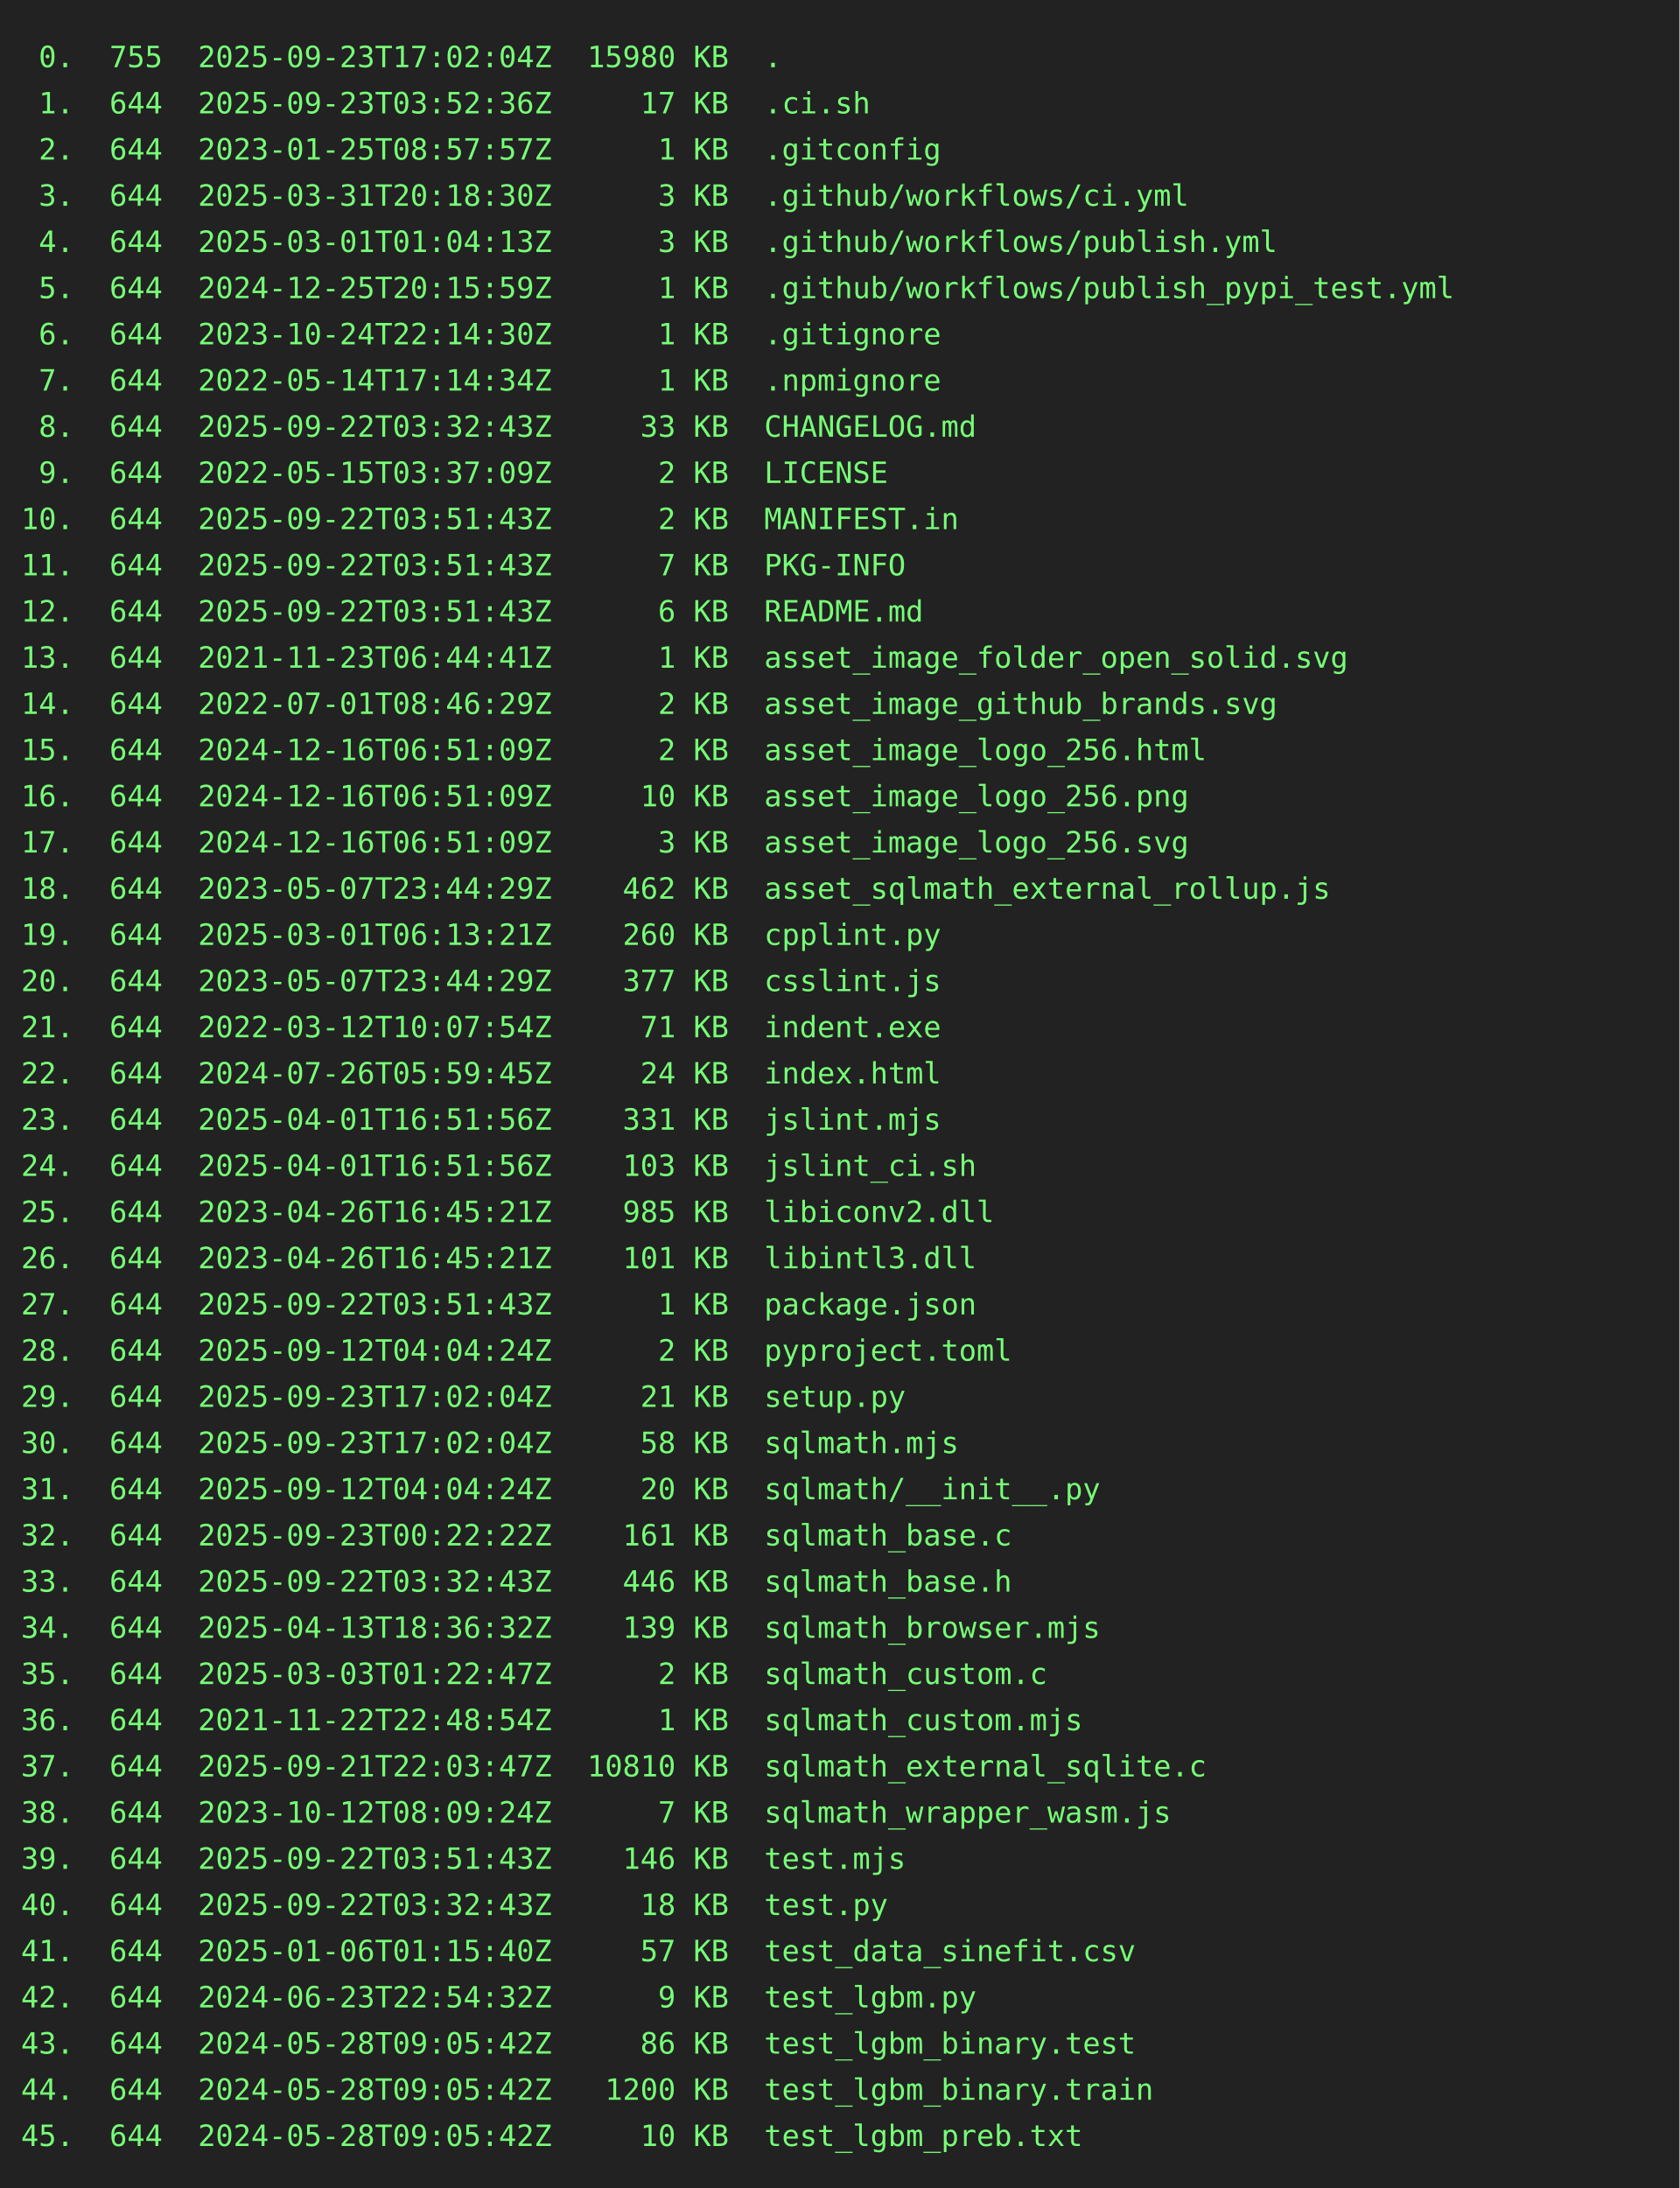
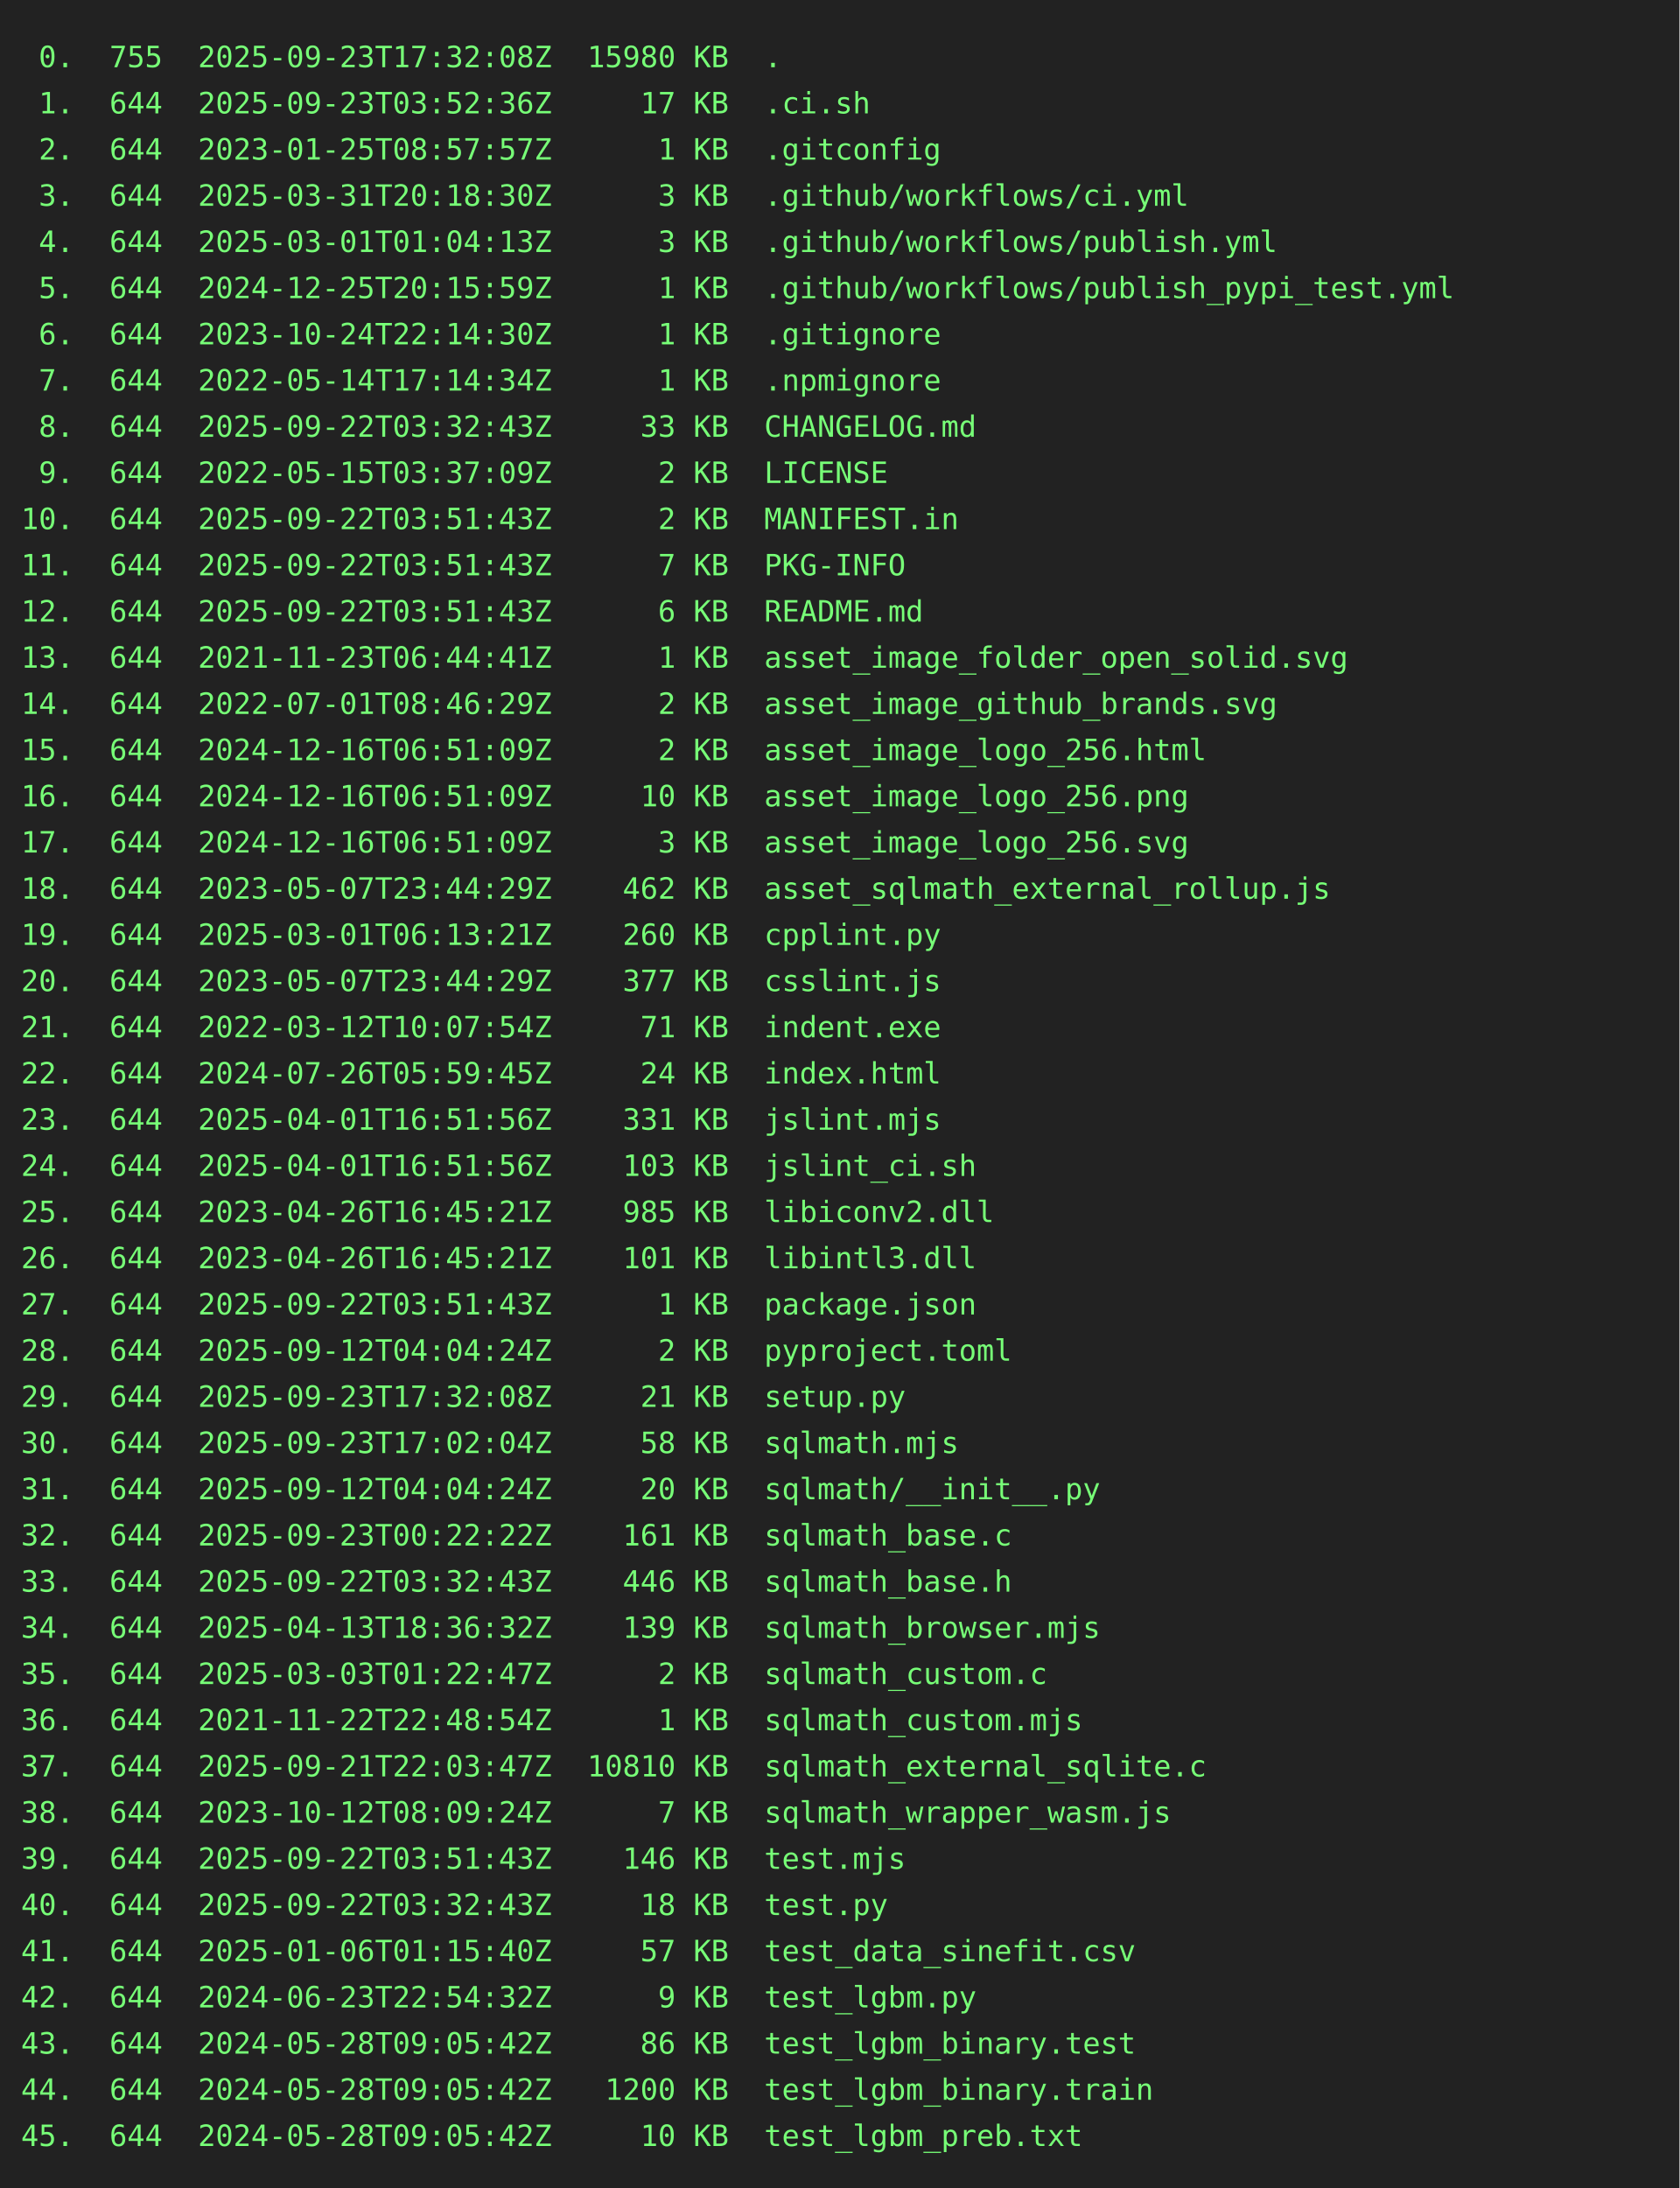
<svg xmlns="http://www.w3.org/2000/svg" height="1042" width="800">
  <rect height="1042" fill="#222" width="800" />
  <text fill="#7f7" font-family="consolas, menlo, monospace" font-size="14" xml:space="preserve">
-     <tspan lengthAdjust="spacingAndGlyphs" textLength="768" x="10" y="32"> 0.  755  2025-09-23T17:02:04Z  15980 KB  .                                                      </tspan>
+     <tspan lengthAdjust="spacingAndGlyphs" textLength="768" x="10" y="32"> 0.  755  2025-09-23T17:32:08Z  15980 KB  .                                                      </tspan>
    <tspan lengthAdjust="spacingAndGlyphs" textLength="768" x="10" y="54"> 1.  644  2025-09-23T03:52:36Z     17 KB  .ci.sh                                                 </tspan>
    <tspan lengthAdjust="spacingAndGlyphs" textLength="768" x="10" y="76"> 2.  644  2023-01-25T08:57:57Z      1 KB  .gitconfig                                             </tspan>
    <tspan lengthAdjust="spacingAndGlyphs" textLength="768" x="10" y="98"> 3.  644  2025-03-31T20:18:30Z      3 KB  .github/workflows/ci.yml                               </tspan>
    <tspan lengthAdjust="spacingAndGlyphs" textLength="768" x="10" y="120"> 4.  644  2025-03-01T01:04:13Z      3 KB  .github/workflows/publish.yml                          </tspan>
    <tspan lengthAdjust="spacingAndGlyphs" textLength="768" x="10" y="142"> 5.  644  2024-12-25T20:15:59Z      1 KB  .github/workflows/publish_pypi_test.yml                </tspan>
    <tspan lengthAdjust="spacingAndGlyphs" textLength="768" x="10" y="164"> 6.  644  2023-10-24T22:14:30Z      1 KB  .gitignore                                             </tspan>
    <tspan lengthAdjust="spacingAndGlyphs" textLength="768" x="10" y="186"> 7.  644  2022-05-14T17:14:34Z      1 KB  .npmignore                                             </tspan>
    <tspan lengthAdjust="spacingAndGlyphs" textLength="768" x="10" y="208"> 8.  644  2025-09-22T03:32:43Z     33 KB  CHANGELOG.md                                           </tspan>
    <tspan lengthAdjust="spacingAndGlyphs" textLength="768" x="10" y="230"> 9.  644  2022-05-15T03:37:09Z      2 KB  LICENSE                                                </tspan>
    <tspan lengthAdjust="spacingAndGlyphs" textLength="768" x="10" y="252">10.  644  2025-09-22T03:51:43Z      2 KB  MANIFEST.in                                            </tspan>
    <tspan lengthAdjust="spacingAndGlyphs" textLength="768" x="10" y="274">11.  644  2025-09-22T03:51:43Z      7 KB  PKG-INFO                                               </tspan>
    <tspan lengthAdjust="spacingAndGlyphs" textLength="768" x="10" y="296">12.  644  2025-09-22T03:51:43Z      6 KB  README.md                                              </tspan>
    <tspan lengthAdjust="spacingAndGlyphs" textLength="768" x="10" y="318">13.  644  2021-11-23T06:44:41Z      1 KB  asset_image_folder_open_solid.svg                      </tspan>
    <tspan lengthAdjust="spacingAndGlyphs" textLength="768" x="10" y="340">14.  644  2022-07-01T08:46:29Z      2 KB  asset_image_github_brands.svg                          </tspan>
    <tspan lengthAdjust="spacingAndGlyphs" textLength="768" x="10" y="362">15.  644  2024-12-16T06:51:09Z      2 KB  asset_image_logo_256.html                              </tspan>
    <tspan lengthAdjust="spacingAndGlyphs" textLength="768" x="10" y="384">16.  644  2024-12-16T06:51:09Z     10 KB  asset_image_logo_256.png                               </tspan>
    <tspan lengthAdjust="spacingAndGlyphs" textLength="768" x="10" y="406">17.  644  2024-12-16T06:51:09Z      3 KB  asset_image_logo_256.svg                               </tspan>
    <tspan lengthAdjust="spacingAndGlyphs" textLength="768" x="10" y="428">18.  644  2023-05-07T23:44:29Z    462 KB  asset_sqlmath_external_rollup.js                       </tspan>
    <tspan lengthAdjust="spacingAndGlyphs" textLength="768" x="10" y="450">19.  644  2025-03-01T06:13:21Z    260 KB  cpplint.py                                             </tspan>
    <tspan lengthAdjust="spacingAndGlyphs" textLength="768" x="10" y="472">20.  644  2023-05-07T23:44:29Z    377 KB  csslint.js                                             </tspan>
    <tspan lengthAdjust="spacingAndGlyphs" textLength="768" x="10" y="494">21.  644  2022-03-12T10:07:54Z     71 KB  indent.exe                                             </tspan>
    <tspan lengthAdjust="spacingAndGlyphs" textLength="768" x="10" y="516">22.  644  2024-07-26T05:59:45Z     24 KB  index.html                                             </tspan>
    <tspan lengthAdjust="spacingAndGlyphs" textLength="768" x="10" y="538">23.  644  2025-04-01T16:51:56Z    331 KB  jslint.mjs                                             </tspan>
    <tspan lengthAdjust="spacingAndGlyphs" textLength="768" x="10" y="560">24.  644  2025-04-01T16:51:56Z    103 KB  jslint_ci.sh                                           </tspan>
    <tspan lengthAdjust="spacingAndGlyphs" textLength="768" x="10" y="582">25.  644  2023-04-26T16:45:21Z    985 KB  libiconv2.dll                                          </tspan>
    <tspan lengthAdjust="spacingAndGlyphs" textLength="768" x="10" y="604">26.  644  2023-04-26T16:45:21Z    101 KB  libintl3.dll                                           </tspan>
    <tspan lengthAdjust="spacingAndGlyphs" textLength="768" x="10" y="626">27.  644  2025-09-22T03:51:43Z      1 KB  package.json                                           </tspan>
    <tspan lengthAdjust="spacingAndGlyphs" textLength="768" x="10" y="648">28.  644  2025-09-12T04:04:24Z      2 KB  pyproject.toml                                         </tspan>
-     <tspan lengthAdjust="spacingAndGlyphs" textLength="768" x="10" y="670">29.  644  2025-09-23T17:02:04Z     21 KB  setup.py                                               </tspan>
+     <tspan lengthAdjust="spacingAndGlyphs" textLength="768" x="10" y="670">29.  644  2025-09-23T17:32:08Z     21 KB  setup.py                                               </tspan>
    <tspan lengthAdjust="spacingAndGlyphs" textLength="768" x="10" y="692">30.  644  2025-09-23T17:02:04Z     58 KB  sqlmath.mjs                                            </tspan>
    <tspan lengthAdjust="spacingAndGlyphs" textLength="768" x="10" y="714">31.  644  2025-09-12T04:04:24Z     20 KB  sqlmath/__init__.py                                    </tspan>
    <tspan lengthAdjust="spacingAndGlyphs" textLength="768" x="10" y="736">32.  644  2025-09-23T00:22:22Z    161 KB  sqlmath_base.c                                         </tspan>
    <tspan lengthAdjust="spacingAndGlyphs" textLength="768" x="10" y="758">33.  644  2025-09-22T03:32:43Z    446 KB  sqlmath_base.h                                         </tspan>
    <tspan lengthAdjust="spacingAndGlyphs" textLength="768" x="10" y="780">34.  644  2025-04-13T18:36:32Z    139 KB  sqlmath_browser.mjs                                    </tspan>
    <tspan lengthAdjust="spacingAndGlyphs" textLength="768" x="10" y="802">35.  644  2025-03-03T01:22:47Z      2 KB  sqlmath_custom.c                                       </tspan>
    <tspan lengthAdjust="spacingAndGlyphs" textLength="768" x="10" y="824">36.  644  2021-11-22T22:48:54Z      1 KB  sqlmath_custom.mjs                                     </tspan>
    <tspan lengthAdjust="spacingAndGlyphs" textLength="768" x="10" y="846">37.  644  2025-09-21T22:03:47Z  10810 KB  sqlmath_external_sqlite.c                              </tspan>
    <tspan lengthAdjust="spacingAndGlyphs" textLength="768" x="10" y="868">38.  644  2023-10-12T08:09:24Z      7 KB  sqlmath_wrapper_wasm.js                                </tspan>
    <tspan lengthAdjust="spacingAndGlyphs" textLength="768" x="10" y="890">39.  644  2025-09-22T03:51:43Z    146 KB  test.mjs                                               </tspan>
    <tspan lengthAdjust="spacingAndGlyphs" textLength="768" x="10" y="912">40.  644  2025-09-22T03:32:43Z     18 KB  test.py                                                </tspan>
    <tspan lengthAdjust="spacingAndGlyphs" textLength="768" x="10" y="934">41.  644  2025-01-06T01:15:40Z     57 KB  test_data_sinefit.csv                                  </tspan>
    <tspan lengthAdjust="spacingAndGlyphs" textLength="768" x="10" y="956">42.  644  2024-06-23T22:54:32Z      9 KB  test_lgbm.py                                           </tspan>
    <tspan lengthAdjust="spacingAndGlyphs" textLength="768" x="10" y="978">43.  644  2024-05-28T09:05:42Z     86 KB  test_lgbm_binary.test                                  </tspan>
    <tspan lengthAdjust="spacingAndGlyphs" textLength="768" x="10" y="1000">44.  644  2024-05-28T09:05:42Z   1200 KB  test_lgbm_binary.train                                 </tspan>
    <tspan lengthAdjust="spacingAndGlyphs" textLength="768" x="10" y="1022">45.  644  2024-05-28T09:05:42Z     10 KB  test_lgbm_preb.txt                                     </tspan>
  </text>
</svg>
